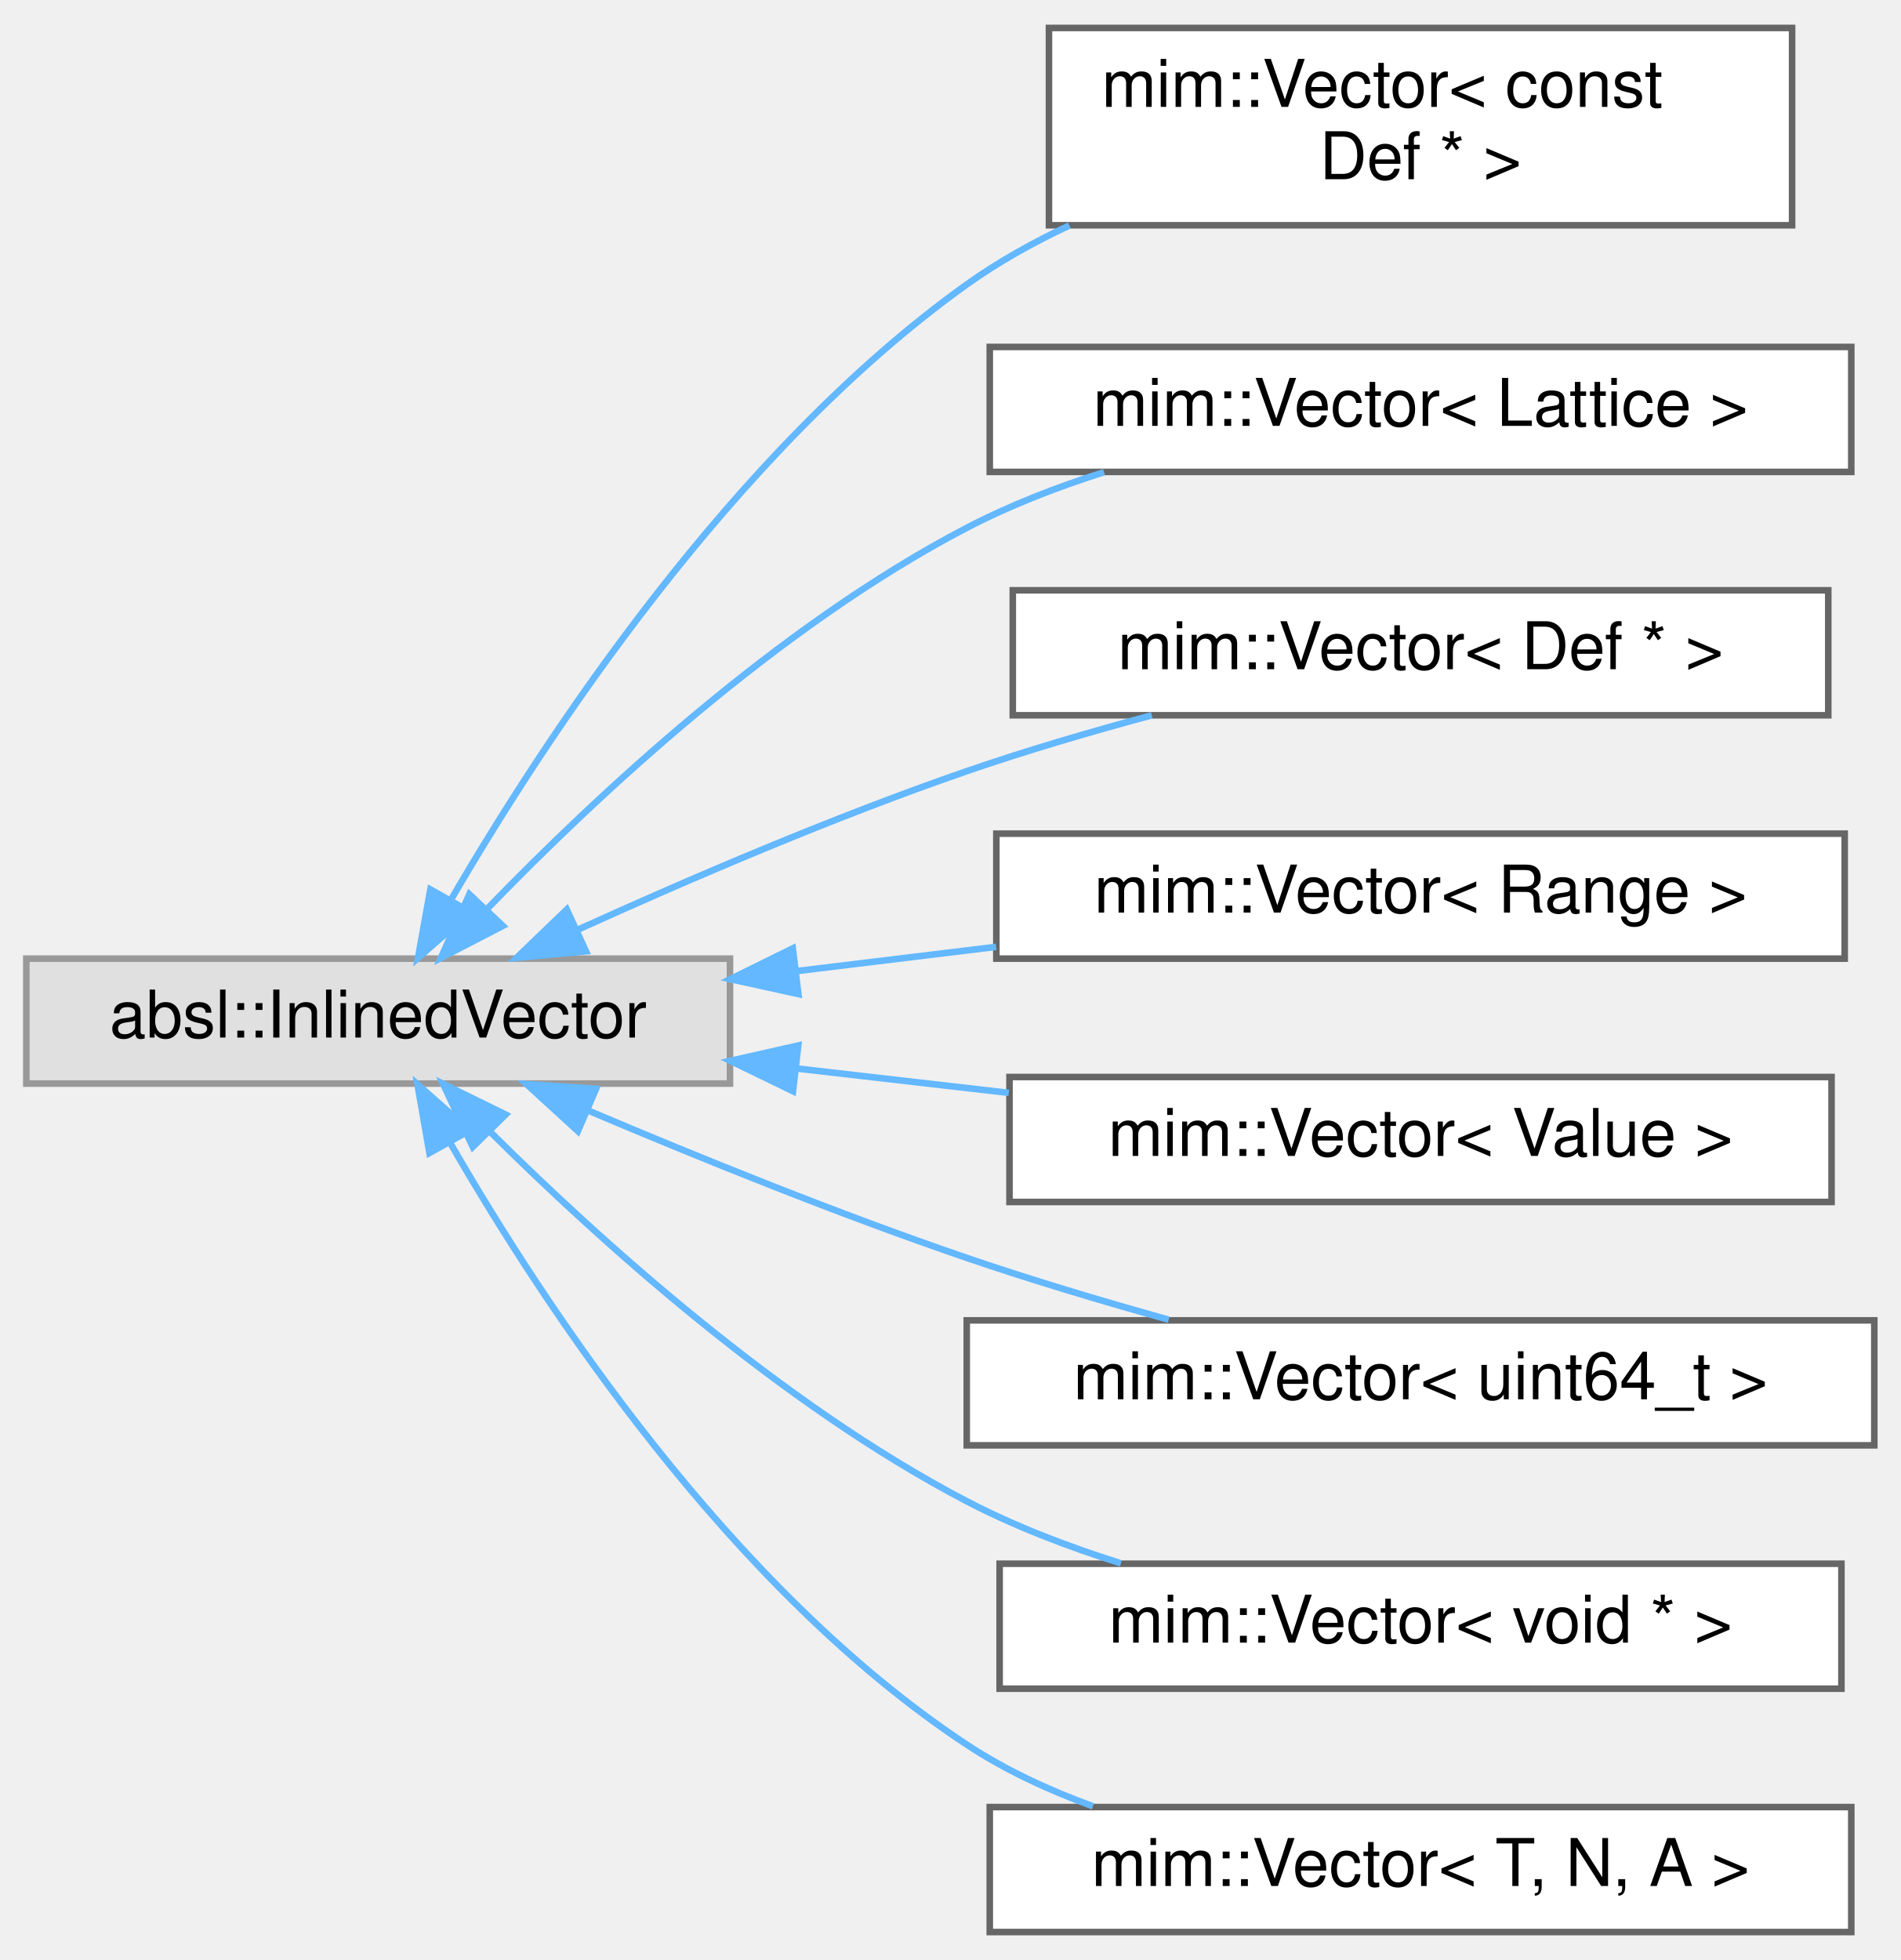
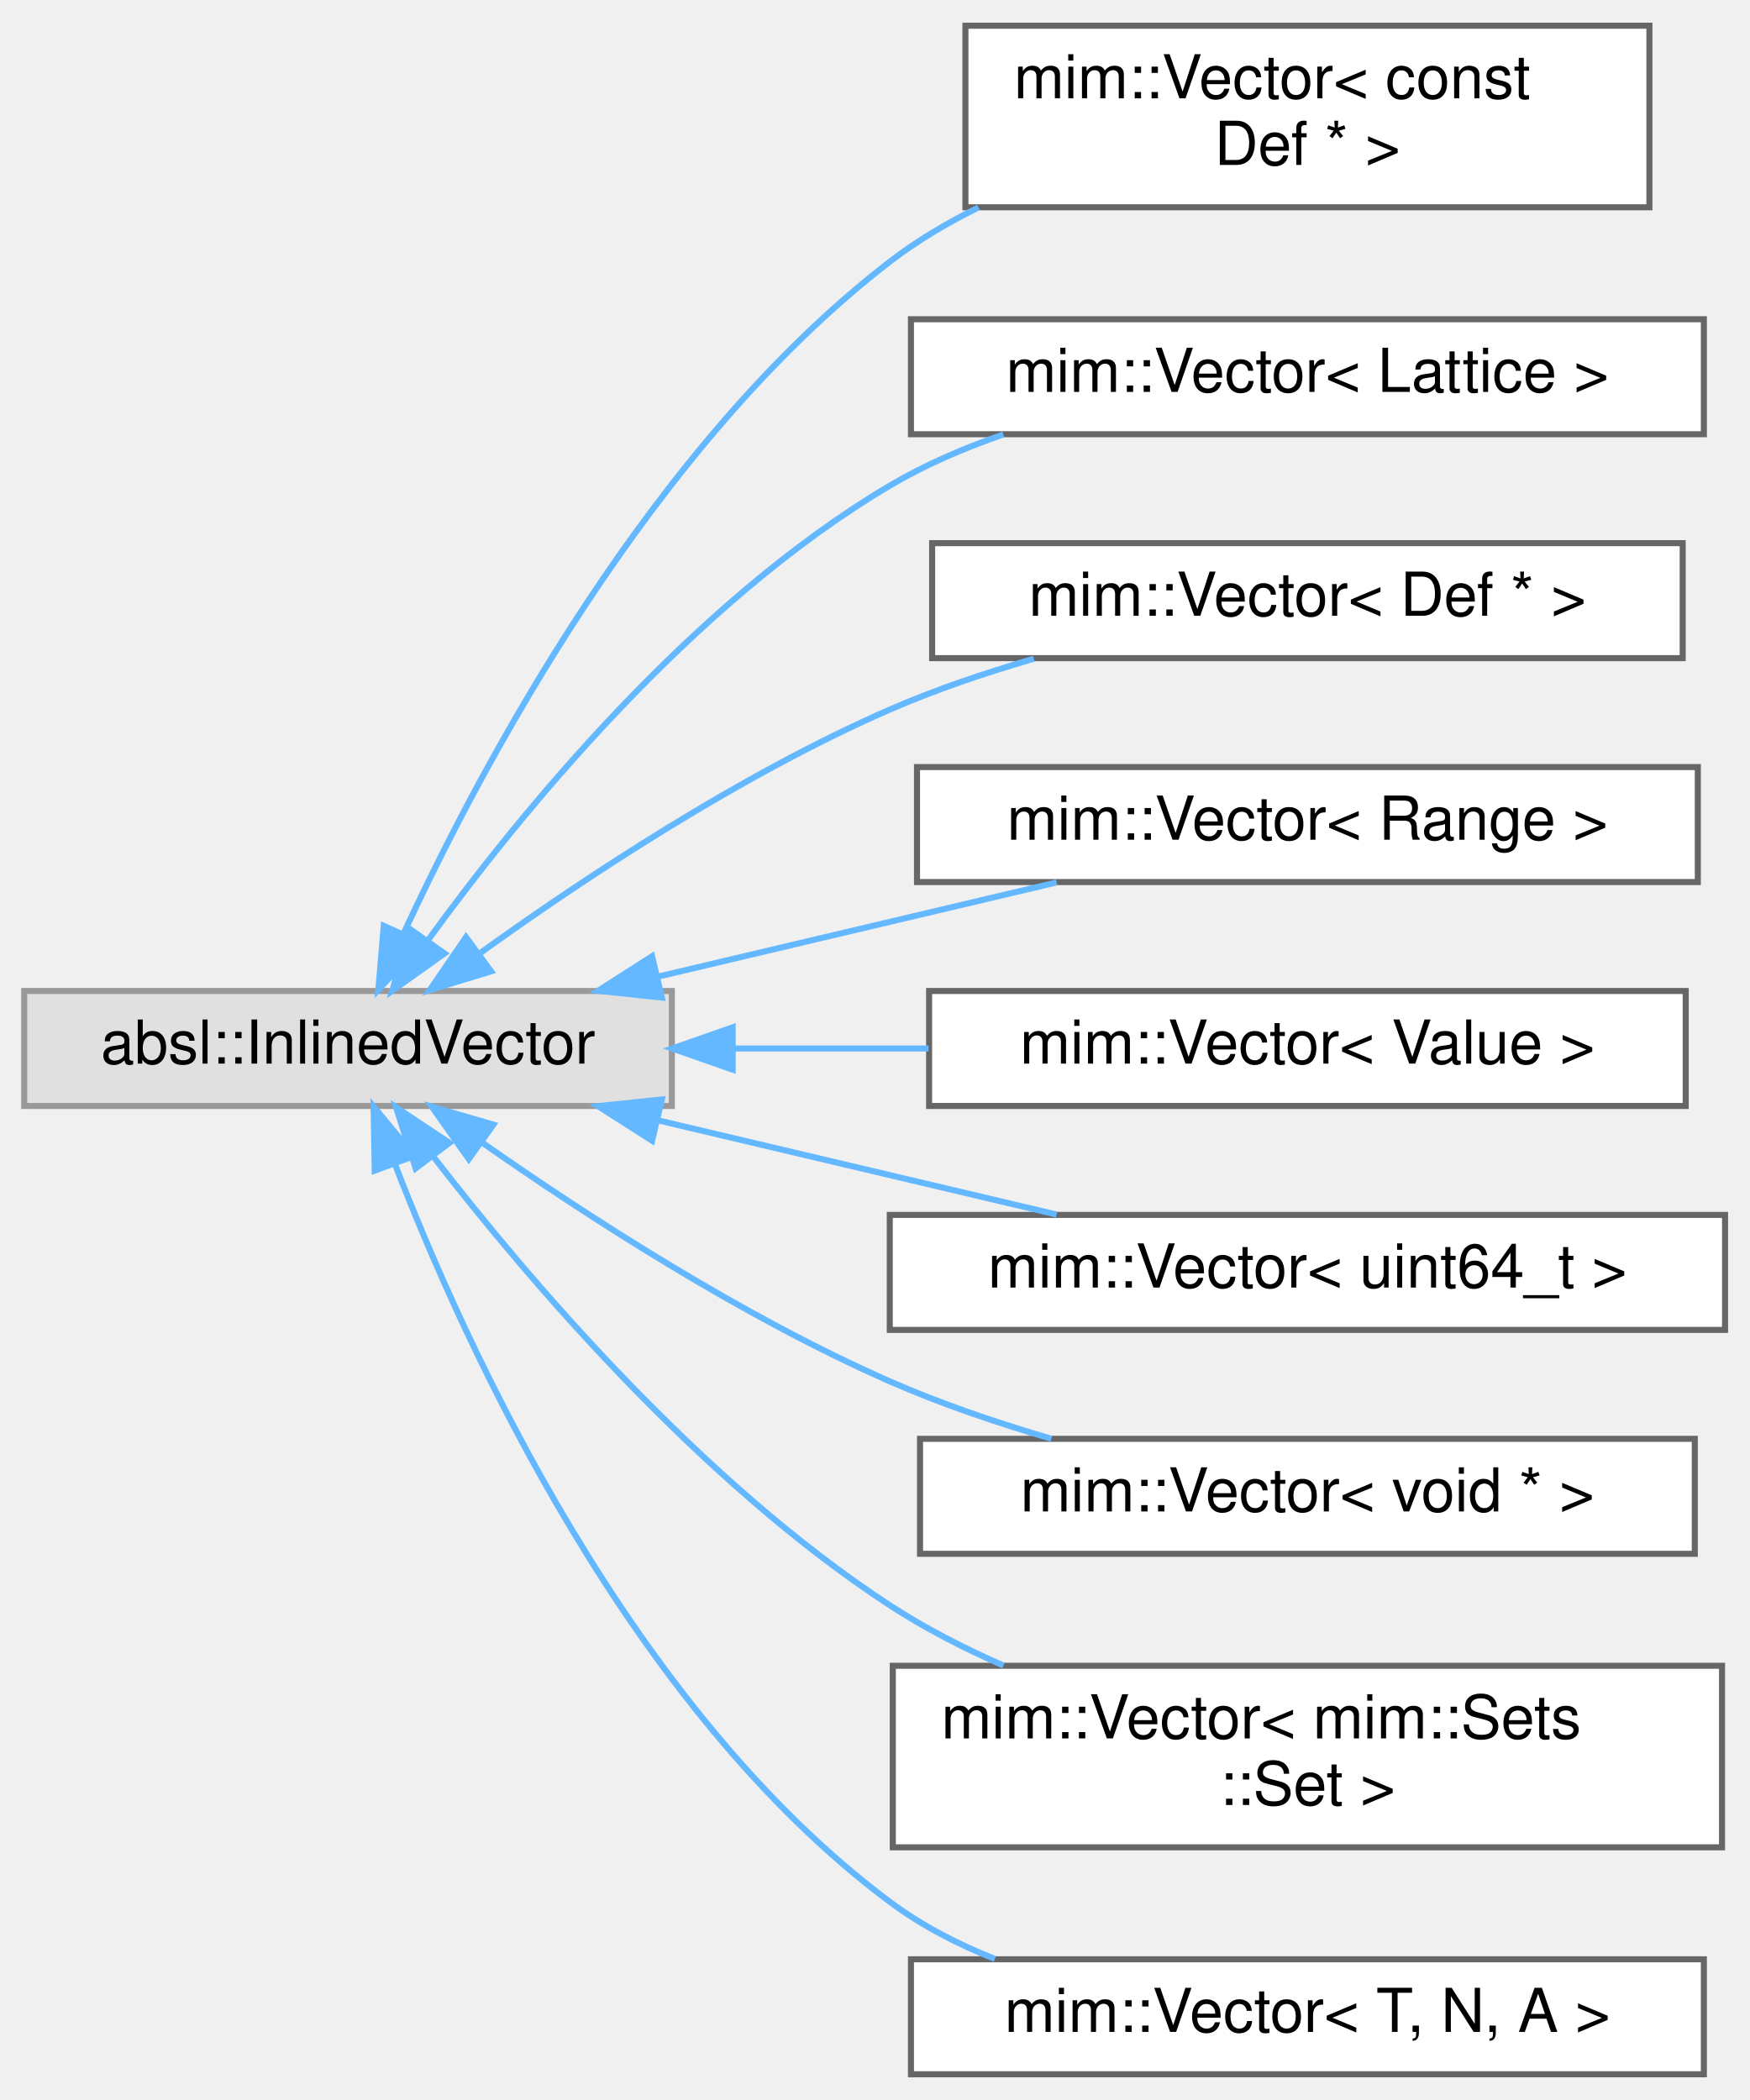
- <svg xmlns="http://www.w3.org/2000/svg" xmlns:xlink="http://www.w3.org/1999/xlink" width="289pt" height="298pt" viewBox="0.00 0.00 289.00 297.50">
-   <g id="graph0" class="graph" transform="scale(1 1) rotate(0) translate(4 293.5)">
+ <svg xmlns="http://www.w3.org/2000/svg" xmlns:xlink="http://www.w3.org/1999/xlink" width="289pt" height="347pt" viewBox="0.00 0.00 289.00 346.50">
+   <g id="graph0" class="graph" transform="scale(1 1) rotate(0) translate(4 342.5)">
    <g id="Node000000" class="node">
      <g id="a_Node000000">
        <a xlink:title=" ">
-           <polygon fill="#e0e0e0" stroke="#999999" points="107,-148 0,-148 0,-129 107,-129 107,-148" />
-           <text text-anchor="middle" x="53.5" y="-136" font-family="Helvetica,sans-Serif" font-size="10.00">absl::InlinedVector</text>
+           <polygon fill="#e0e0e0" stroke="#999999" points="107,-179 0,-179 0,-160 107,-160 107,-179" />
+           <text text-anchor="middle" x="53.5" y="-167" font-family="Helvetica,sans-Serif" font-size="10.00">absl::InlinedVector</text>
        </a>
      </g>
    </g>
    <g id="Node000001" class="node">
      <g id="a_Node000001">
        <a xlink:href="classmim_1_1Vector.html" target="_top" xlink:title=" ">
-           <polygon fill="white" stroke="#666666" points="268.5,-289.5 155.5,-289.5 155.5,-259.5 268.5,-259.5 268.5,-289.5" />
-           <text text-anchor="start" x="163.5" y="-277.5" font-family="Helvetica,sans-Serif" font-size="10.00">mim::Vector&lt; const</text>
-           <text text-anchor="middle" x="212" y="-266.5" font-family="Helvetica,sans-Serif" font-size="10.00"> Def * &gt;</text>
+           <polygon fill="white" stroke="#666666" points="268.5,-338.5 155.5,-338.5 155.5,-308.5 268.5,-308.5 268.5,-338.5" />
+           <text text-anchor="start" x="163.5" y="-326.5" font-family="Helvetica,sans-Serif" font-size="10.00">mim::Vector&lt; const</text>
+           <text text-anchor="middle" x="212" y="-315.5" font-family="Helvetica,sans-Serif" font-size="10.00"> Def * &gt;</text>
        </a>
      </g>
    </g>
    <g id="edge1_Node000000_Node000001" class="edge">
      <g id="a_edge1_Node000000_Node000001">
        <a xlink:title=" ">
-           <path fill="none" stroke="#63b8ff" d="M64.49,-156.81C78.81,-181.43 107.41,-225.05 143,-250.5 147.79,-253.92 153.11,-256.9 158.61,-259.47" />
-           <polygon fill="#63b8ff" stroke="#63b8ff" points="67.53,-155.08 59.56,-148.1 61.44,-158.52 67.53,-155.08" />
+           <path fill="none" stroke="#63b8ff" d="M62.61,-188.35C75.6,-216.45 103.7,-269.24 143,-299.5 147.46,-302.94 152.46,-305.91 157.66,-308.47" />
+           <polygon fill="#63b8ff" stroke="#63b8ff" points="65.79,-186.9 58.51,-179.21 59.4,-189.76 65.79,-186.9" />
        </a>
      </g>
    </g>
    <g id="Node000002" class="node">
      <g id="a_Node000002">
        <a xlink:href="classmim_1_1Vector.html" target="_top" xlink:title=" ">
-           <polygon fill="white" stroke="#666666" points="277.5,-241 146.5,-241 146.5,-222 277.5,-222 277.5,-241" />
-           <text text-anchor="middle" x="212" y="-229" font-family="Helvetica,sans-Serif" font-size="10.00">mim::Vector&lt; Lattice &gt;</text>
+           <polygon fill="white" stroke="#666666" points="277.5,-290 146.5,-290 146.5,-271 277.5,-271 277.5,-290" />
+           <text text-anchor="middle" x="212" y="-278" font-family="Helvetica,sans-Serif" font-size="10.00">mim::Vector&lt; Lattice &gt;</text>
        </a>
      </g>
    </g>
    <g id="edge2_Node000000_Node000002" class="edge">
      <g id="a_edge2_Node000000_Node000002">
        <a xlink:title=" ">
-           <path fill="none" stroke="#63b8ff" d="M70.23,-155.72C86.76,-172.8 114.31,-198.53 143,-213.5 149.5,-216.89 156.68,-219.68 163.88,-221.96" />
-           <polygon fill="#63b8ff" stroke="#63b8ff" points="72.46,-152.98 63.04,-148.11 67.37,-157.78 72.46,-152.98" />
+           <path fill="none" stroke="#63b8ff" d="M66.75,-187.45C82.11,-208.58 110.42,-243.21 143,-262.5 148.78,-265.92 155.22,-268.7 161.76,-270.96" />
+           <polygon fill="#63b8ff" stroke="#63b8ff" points="69.44,-185.2 60.81,-179.05 63.73,-189.24 69.44,-185.2" />
        </a>
      </g>
    </g>
    <g id="Node000003" class="node">
      <g id="a_Node000003">
        <a xlink:href="classmim_1_1Vector.html" target="_top" xlink:title=" ">
-           <polygon fill="white" stroke="#666666" points="274,-204 150,-204 150,-185 274,-185 274,-204" />
-           <text text-anchor="middle" x="212" y="-192" font-family="Helvetica,sans-Serif" font-size="10.00">mim::Vector&lt; Def * &gt;</text>
+           <polygon fill="white" stroke="#666666" points="274,-253 150,-253 150,-234 274,-234 274,-253" />
+           <text text-anchor="middle" x="212" y="-241" font-family="Helvetica,sans-Serif" font-size="10.00">mim::Vector&lt; Def * &gt;</text>
        </a>
      </g>
    </g>
    <g id="edge3_Node000000_Node000003" class="edge">
      <g id="a_edge3_Node000000_Node000003">
        <a xlink:title=" ">
-           <path fill="none" stroke="#63b8ff" d="M83.95,-152.44C100.97,-160.16 122.92,-169.57 143,-176.5 152,-179.61 161.84,-182.49 171.15,-185" />
-           <polygon fill="#63b8ff" stroke="#63b8ff" points="85.1,-149.11 74.55,-148.12 82.18,-155.47 85.1,-149.11" />
+           <path fill="none" stroke="#63b8ff" d="M75.23,-185.2C92.55,-197.66 118.31,-214.72 143,-225.5 150.5,-228.77 158.73,-231.56 166.8,-233.9" />
+           <polygon fill="#63b8ff" stroke="#63b8ff" points="77.13,-182.25 67,-179.16 72.99,-187.9 77.13,-182.25" />
        </a>
      </g>
    </g>
    <g id="Node000004" class="node">
      <g id="a_Node000004">
        <a xlink:href="classmim_1_1Vector.html" target="_top" xlink:title=" ">
-           <polygon fill="white" stroke="#666666" points="276.5,-167 147.5,-167 147.5,-148 276.5,-148 276.5,-167" />
-           <text text-anchor="middle" x="212" y="-155" font-family="Helvetica,sans-Serif" font-size="10.00">mim::Vector&lt; Range &gt;</text>
+           <polygon fill="white" stroke="#666666" points="276.5,-216 147.5,-216 147.5,-197 276.5,-197 276.5,-216" />
+           <text text-anchor="middle" x="212" y="-204" font-family="Helvetica,sans-Serif" font-size="10.00">mim::Vector&lt; Range &gt;</text>
        </a>
      </g>
    </g>
    <g id="edge4_Node000000_Node000004" class="edge">
      <g id="a_edge4_Node000000_Node000004">
        <a xlink:title=" ">
-           <path fill="none" stroke="#63b8ff" d="M117.26,-146.12C127.2,-147.33 137.5,-148.58 147.46,-149.79" />
-           <polygon fill="#63b8ff" stroke="#63b8ff" points="117.4,-142.61 107.05,-144.88 116.55,-149.56 117.4,-142.61" />
+           <path fill="none" stroke="#63b8ff" d="M104.65,-181.36C125.95,-186.39 150.45,-192.18 170.56,-196.94" />
+           <polygon fill="#63b8ff" stroke="#63b8ff" points="105.34,-177.92 94.8,-179.03 103.73,-184.74 105.34,-177.92" />
        </a>
      </g>
    </g>
    <g id="Node000005" class="node">
      <g id="a_Node000005">
        <a xlink:href="classmim_1_1Vector.html" target="_top" xlink:title=" ">
-           <polygon fill="white" stroke="#666666" points="274.5,-130 149.5,-130 149.5,-111 274.5,-111 274.5,-130" />
-           <text text-anchor="middle" x="212" y="-118" font-family="Helvetica,sans-Serif" font-size="10.00">mim::Vector&lt; Value &gt;</text>
+           <polygon fill="white" stroke="#666666" points="274.5,-179 149.5,-179 149.5,-160 274.5,-160 274.5,-179" />
+           <text text-anchor="middle" x="212" y="-167" font-family="Helvetica,sans-Serif" font-size="10.00">mim::Vector&lt; Value &gt;</text>
        </a>
      </g>
    </g>
    <g id="edge5_Node000000_Node000005" class="edge">
      <g id="a_edge5_Node000000_Node000005">
        <a xlink:title=" ">
-           <path fill="none" stroke="#63b8ff" d="M117.1,-131.3C127.73,-130.08 138.77,-128.81 149.39,-127.59" />
-           <polygon fill="#63b8ff" stroke="#63b8ff" points="116.58,-127.84 107.05,-132.46 117.38,-134.79 116.58,-127.84" />
+           <path fill="none" stroke="#63b8ff" d="M117.1,-169.5C127.73,-169.5 138.77,-169.5 149.39,-169.5" />
+           <polygon fill="#63b8ff" stroke="#63b8ff" points="117.05,-166 107.05,-169.5 117.05,-173 117.05,-166" />
        </a>
      </g>
    </g>
    <g id="Node000006" class="node">
      <g id="a_Node000006">
        <a xlink:href="classmim_1_1Vector.html" target="_top" xlink:title=" ">
-           <polygon fill="white" stroke="#666666" points="281,-93 143,-93 143,-74 281,-74 281,-93" />
-           <text text-anchor="middle" x="212" y="-81" font-family="Helvetica,sans-Serif" font-size="10.00">mim::Vector&lt; uint64_t &gt;</text>
+           <polygon fill="white" stroke="#666666" points="281,-142 143,-142 143,-123 281,-123 281,-142" />
+           <text text-anchor="middle" x="212" y="-130" font-family="Helvetica,sans-Serif" font-size="10.00">mim::Vector&lt; uint64_t &gt;</text>
        </a>
      </g>
    </g>
    <g id="edge6_Node000000_Node000006" class="edge">
      <g id="a_edge6_Node000000_Node000006">
        <a xlink:title=" ">
-           <path fill="none" stroke="#63b8ff" d="M85.42,-124.91C102.26,-117.77 123.58,-109.14 143,-102.5 152.86,-99.13 163.67,-95.9 173.71,-93.1" />
-           <polygon fill="#63b8ff" stroke="#63b8ff" points="83.87,-121.77 76.06,-128.92 86.63,-128.2 83.87,-121.77" />
+           <path fill="none" stroke="#63b8ff" d="M104.65,-157.64C125.95,-152.61 150.45,-146.82 170.56,-142.06" />
+           <polygon fill="#63b8ff" stroke="#63b8ff" points="103.73,-154.26 94.8,-159.97 105.34,-161.08 103.73,-154.26" />
        </a>
      </g>
    </g>
    <g id="Node000007" class="node">
      <g id="a_Node000007">
        <a xlink:href="classmim_1_1Vector.html" target="_top" xlink:title=" ">
-           <polygon fill="white" stroke="#666666" points="276,-56 148,-56 148,-37 276,-37 276,-56" />
-           <text text-anchor="middle" x="212" y="-44" font-family="Helvetica,sans-Serif" font-size="10.00">mim::Vector&lt; void * &gt;</text>
+           <polygon fill="white" stroke="#666666" points="276,-105 148,-105 148,-86 276,-86 276,-105" />
+           <text text-anchor="middle" x="212" y="-93" font-family="Helvetica,sans-Serif" font-size="10.00">mim::Vector&lt; void * &gt;</text>
        </a>
      </g>
    </g>
    <g id="edge7_Node000000_Node000007" class="edge">
      <g id="a_edge7_Node000000_Node000007">
        <a xlink:title=" ">
-           <path fill="none" stroke="#63b8ff" d="M70.63,-121.58C87.3,-105.03 114.78,-80.23 143,-65.5 150.28,-61.7 158.41,-58.59 166.44,-56.06" />
-           <polygon fill="#63b8ff" stroke="#63b8ff" points="67.89,-119.37 63.37,-128.96 72.88,-124.29 67.89,-119.37" />
+           <path fill="none" stroke="#63b8ff" d="M75.62,-153.98C92.98,-141.82 118.6,-125.23 143,-114.5 151.42,-110.8 160.74,-107.64 169.71,-105.01" />
+           <polygon fill="#63b8ff" stroke="#63b8ff" points="73.45,-151.22 67.34,-159.88 77.52,-156.92 73.45,-151.22" />
        </a>
      </g>
    </g>
    <g id="Node000008" class="node">
      <g id="a_Node000008">
+         <a xlink:href="classmim_1_1Vector.html" target="_top" xlink:title=" ">
+           <polygon fill="white" stroke="#666666" points="280.5,-67.5 143.5,-67.5 143.5,-37.5 280.5,-37.5 280.5,-67.5" />
+           <text text-anchor="start" x="151.5" y="-55.5" font-family="Helvetica,sans-Serif" font-size="10.00">mim::Vector&lt; mim::Sets</text>
+           <text text-anchor="middle" x="212" y="-44.5" font-family="Helvetica,sans-Serif" font-size="10.00">::Set &gt;</text>
+         </a>
+       </g>
+     </g>
+     <g id="edge8_Node000000_Node000008" class="edge">
+       <g id="a_edge8_Node000000_Node000008">
+         <a xlink:title=" ">
+           <path fill="none" stroke="#63b8ff" d="M67.6,-151.62C83.41,-131.17 111.8,-97.87 143,-77.5 148.79,-73.72 155.23,-70.41 161.78,-67.54" />
+           <polygon fill="#63b8ff" stroke="#63b8ff" points="64.67,-149.69 61.43,-159.78 70.26,-153.91 64.67,-149.69" />
+         </a>
+       </g>
+     </g>
+     <g id="Node000009" class="node">
+       <g id="a_Node000009">
        <a xlink:href="classmim_1_1Vector.html" target="_top" xlink:title="This is a thin wrapper for absl::InlinedVector&lt;T, N, A&gt; which is a drop-in replacement for std::vecto...">
          <polygon fill="white" stroke="#666666" points="277.5,-19 146.5,-19 146.5,0 277.5,0 277.5,-19" />
          <text text-anchor="middle" x="212" y="-7" font-family="Helvetica,sans-Serif" font-size="10.00">mim::Vector&lt; T, N, A &gt;</text>
        </a>
      </g>
    </g>
-     <g id="edge8_Node000000_Node000008" class="edge">
-       <g id="a_edge8_Node000000_Node000008">
+     <g id="edge9_Node000000_Node000009" class="edge">
+       <g id="a_edge9_Node000000_Node000009">
        <a xlink:title=" ">
-           <path fill="none" stroke="#63b8ff" d="M64.53,-119.85C78.73,-95.23 107.03,-52.22 143,-28.5 148.83,-24.65 155.44,-21.58 162.19,-19.12" />
-           <polygon fill="#63b8ff" stroke="#63b8ff" points="61.3,-118.45 59.48,-128.89 67.41,-121.87 61.3,-118.45" />
+           <path fill="none" stroke="#63b8ff" d="M61.23,-150.44C72.97,-119.99 100.12,-60.52 143,-28.5 148.21,-24.61 154.17,-21.52 160.36,-19.06" />
+           <polygon fill="#63b8ff" stroke="#63b8ff" points="57.91,-149.32 57.72,-159.91 64.47,-151.75 57.91,-149.32" />
        </a>
      </g>
    </g>
  </g>
</svg>
